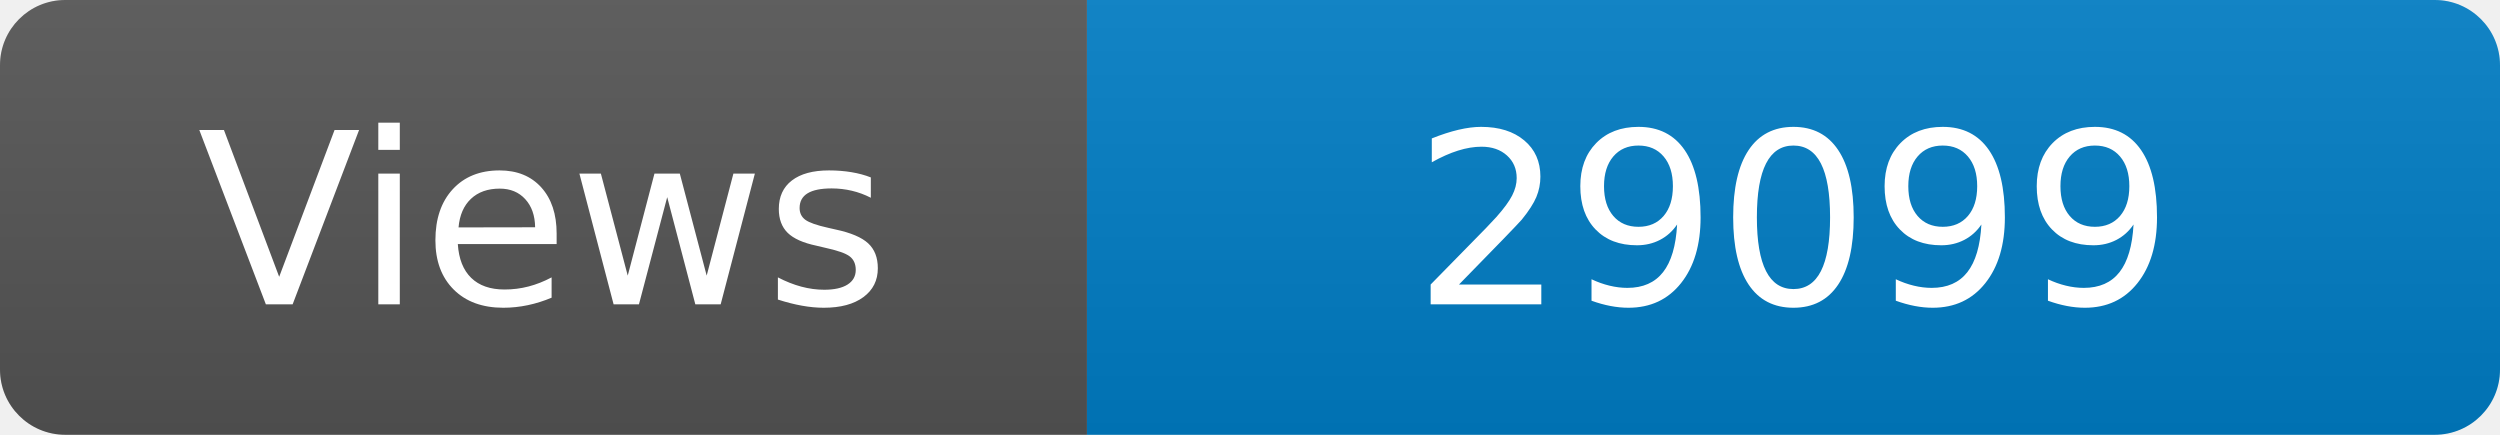
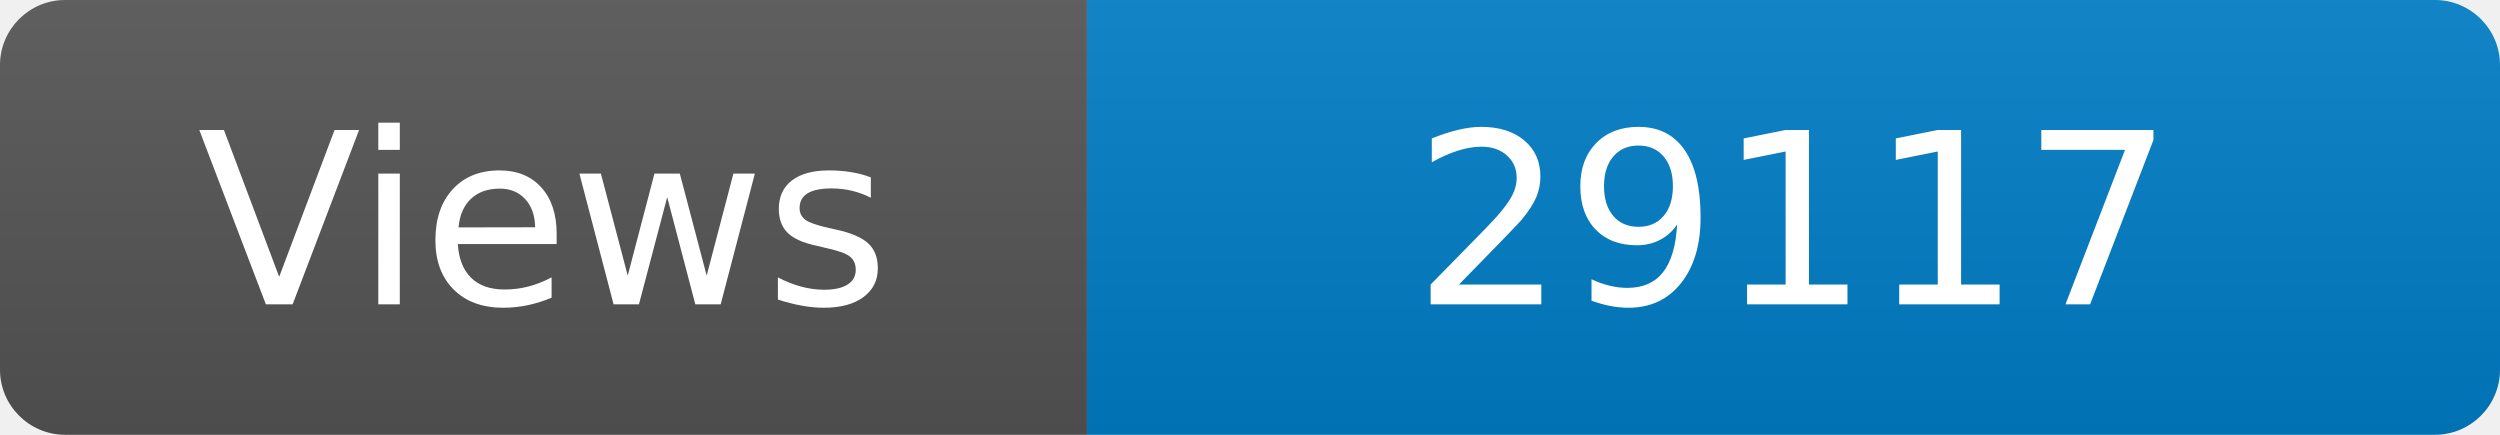
<svg xmlns="http://www.w3.org/2000/svg" width="115" height="20" role="img" aria-label="Maintained?: yes">
  <linearGradient id="s" x2="0" y2="100%">
    <stop offset="0" stop-color="#bbb" stop-opacity=".1" />
    <stop offset="1" stop-opacity=".1" />
  </linearGradient>
  <clipPath id="r">
    <rect width="115" height="20" rx="3" fill="#fff" />
  </clipPath>
  <g clip-path="url(#r)">
    <rect width="50" height="20" fill="#555" />
    <rect x="50" width="160" height="20" fill="#007ec6" />
    <rect width="115" height="20" fill="url(#s)" />
  </g>
  <g fill="#fff" text-anchor="middle" font-family="Verdana,Geneva,DejaVu Sans,sans-serif" font-size="110">
    <text x="250" y="140" transform="scale(.1)" fill="#fff">Views</text>
-     <text x="825" y="140" transform="scale(.1)" fill="#fff">29099</text>
+     <text x="825" y="140" transform="scale(.1)" fill="#fff">29117</text>
  </g>
</svg>
